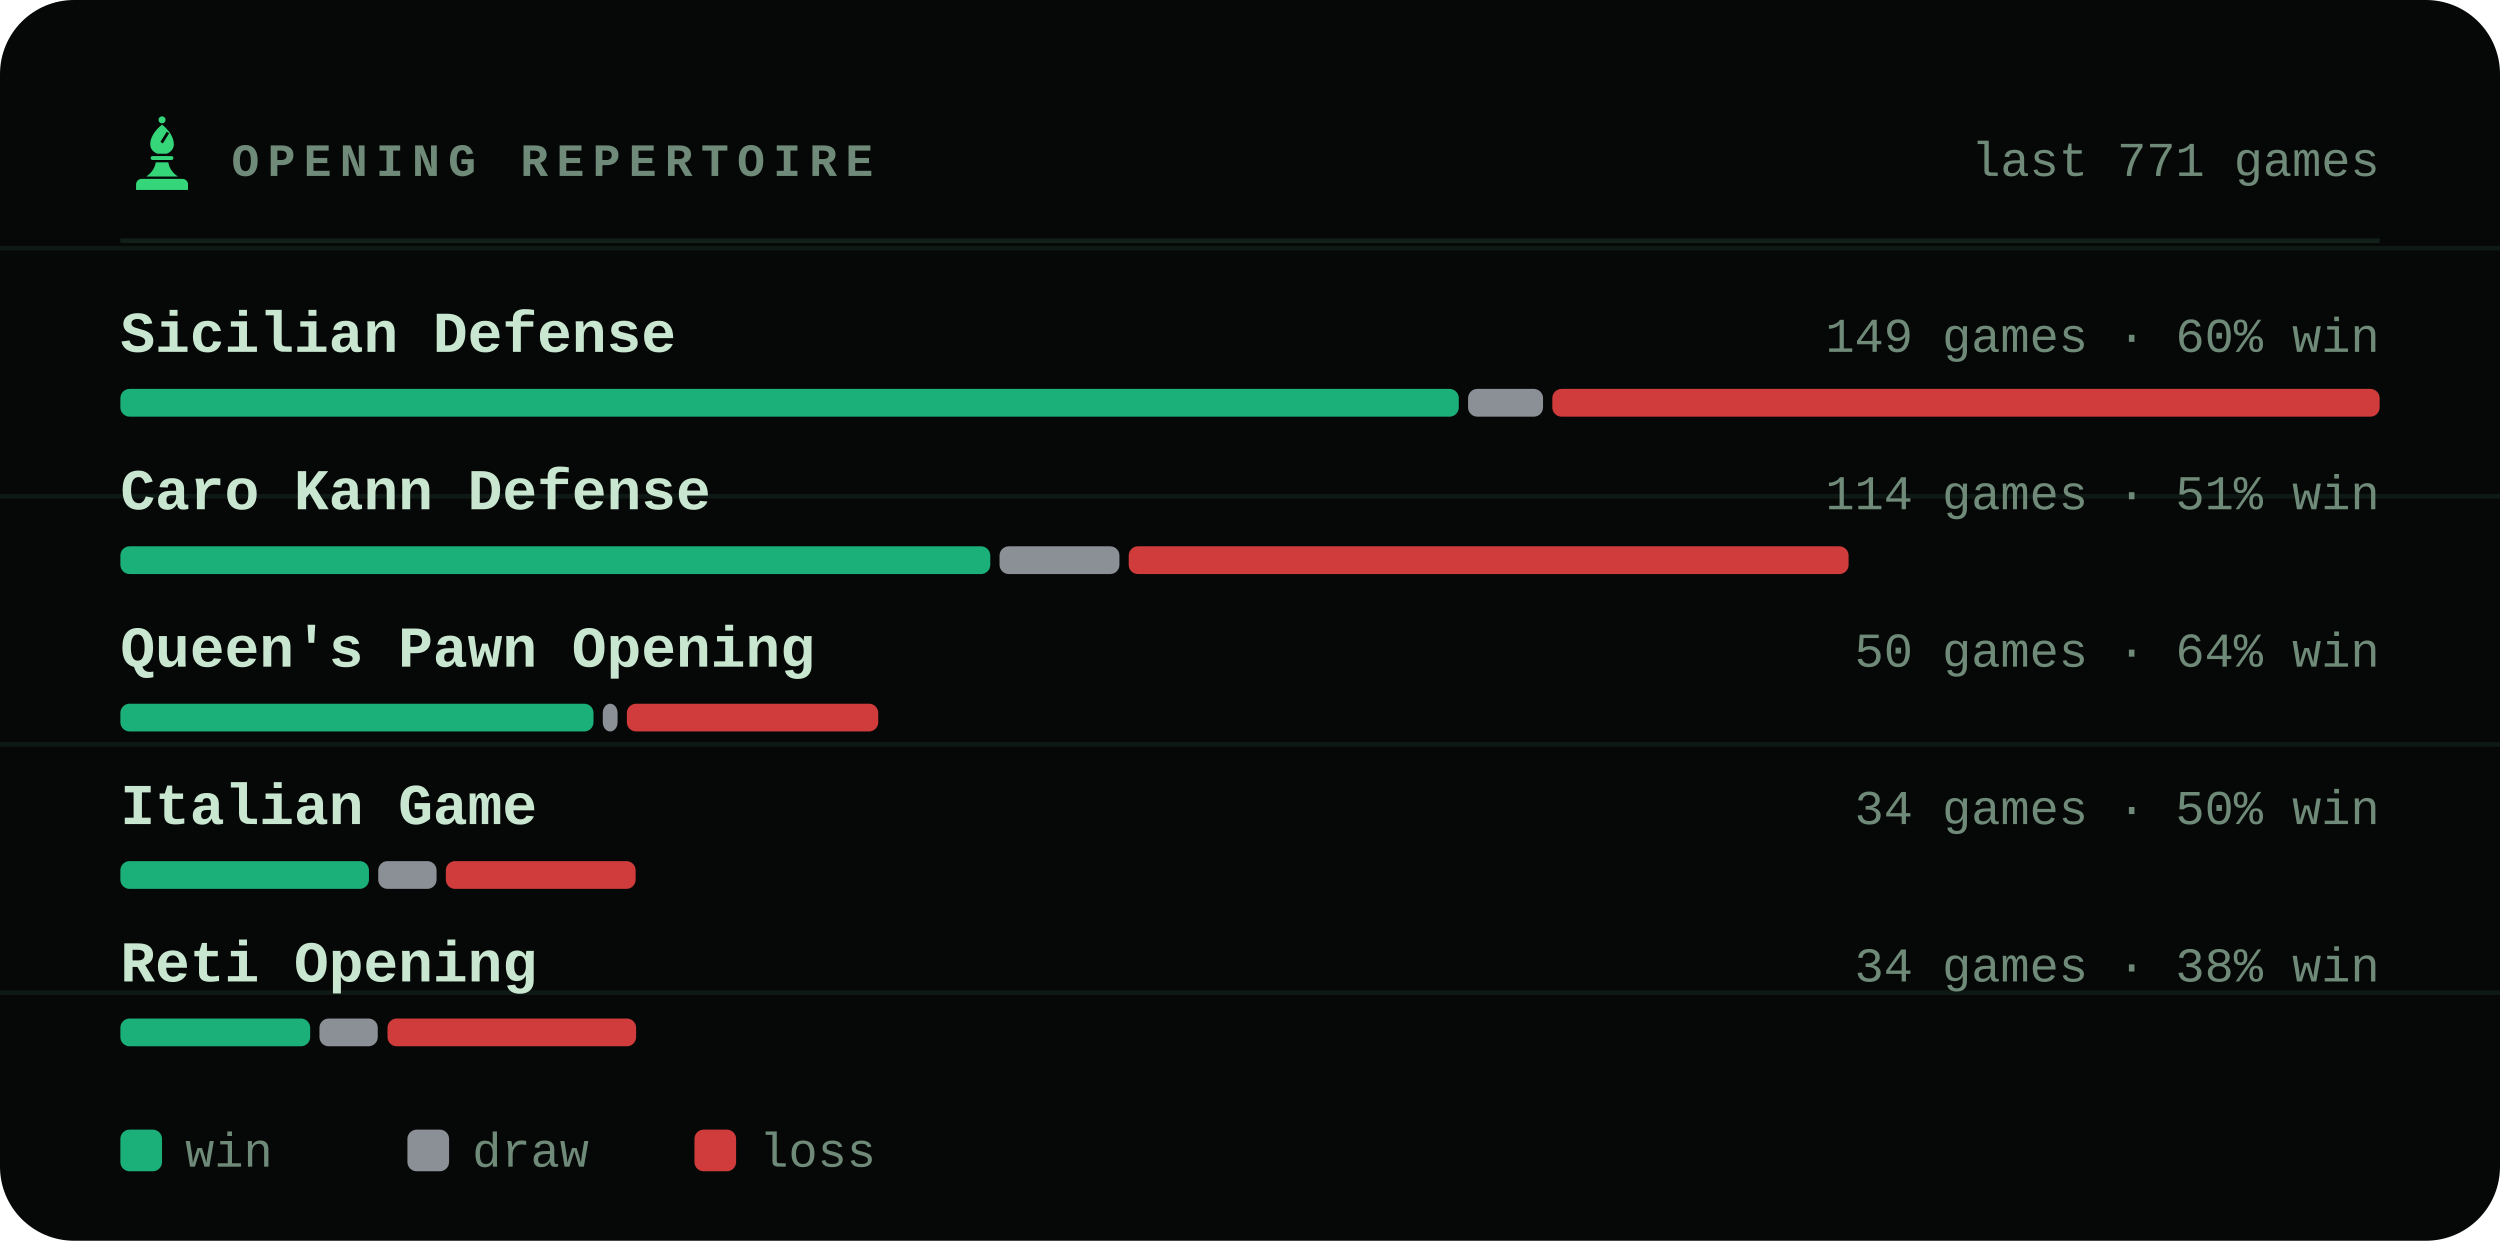
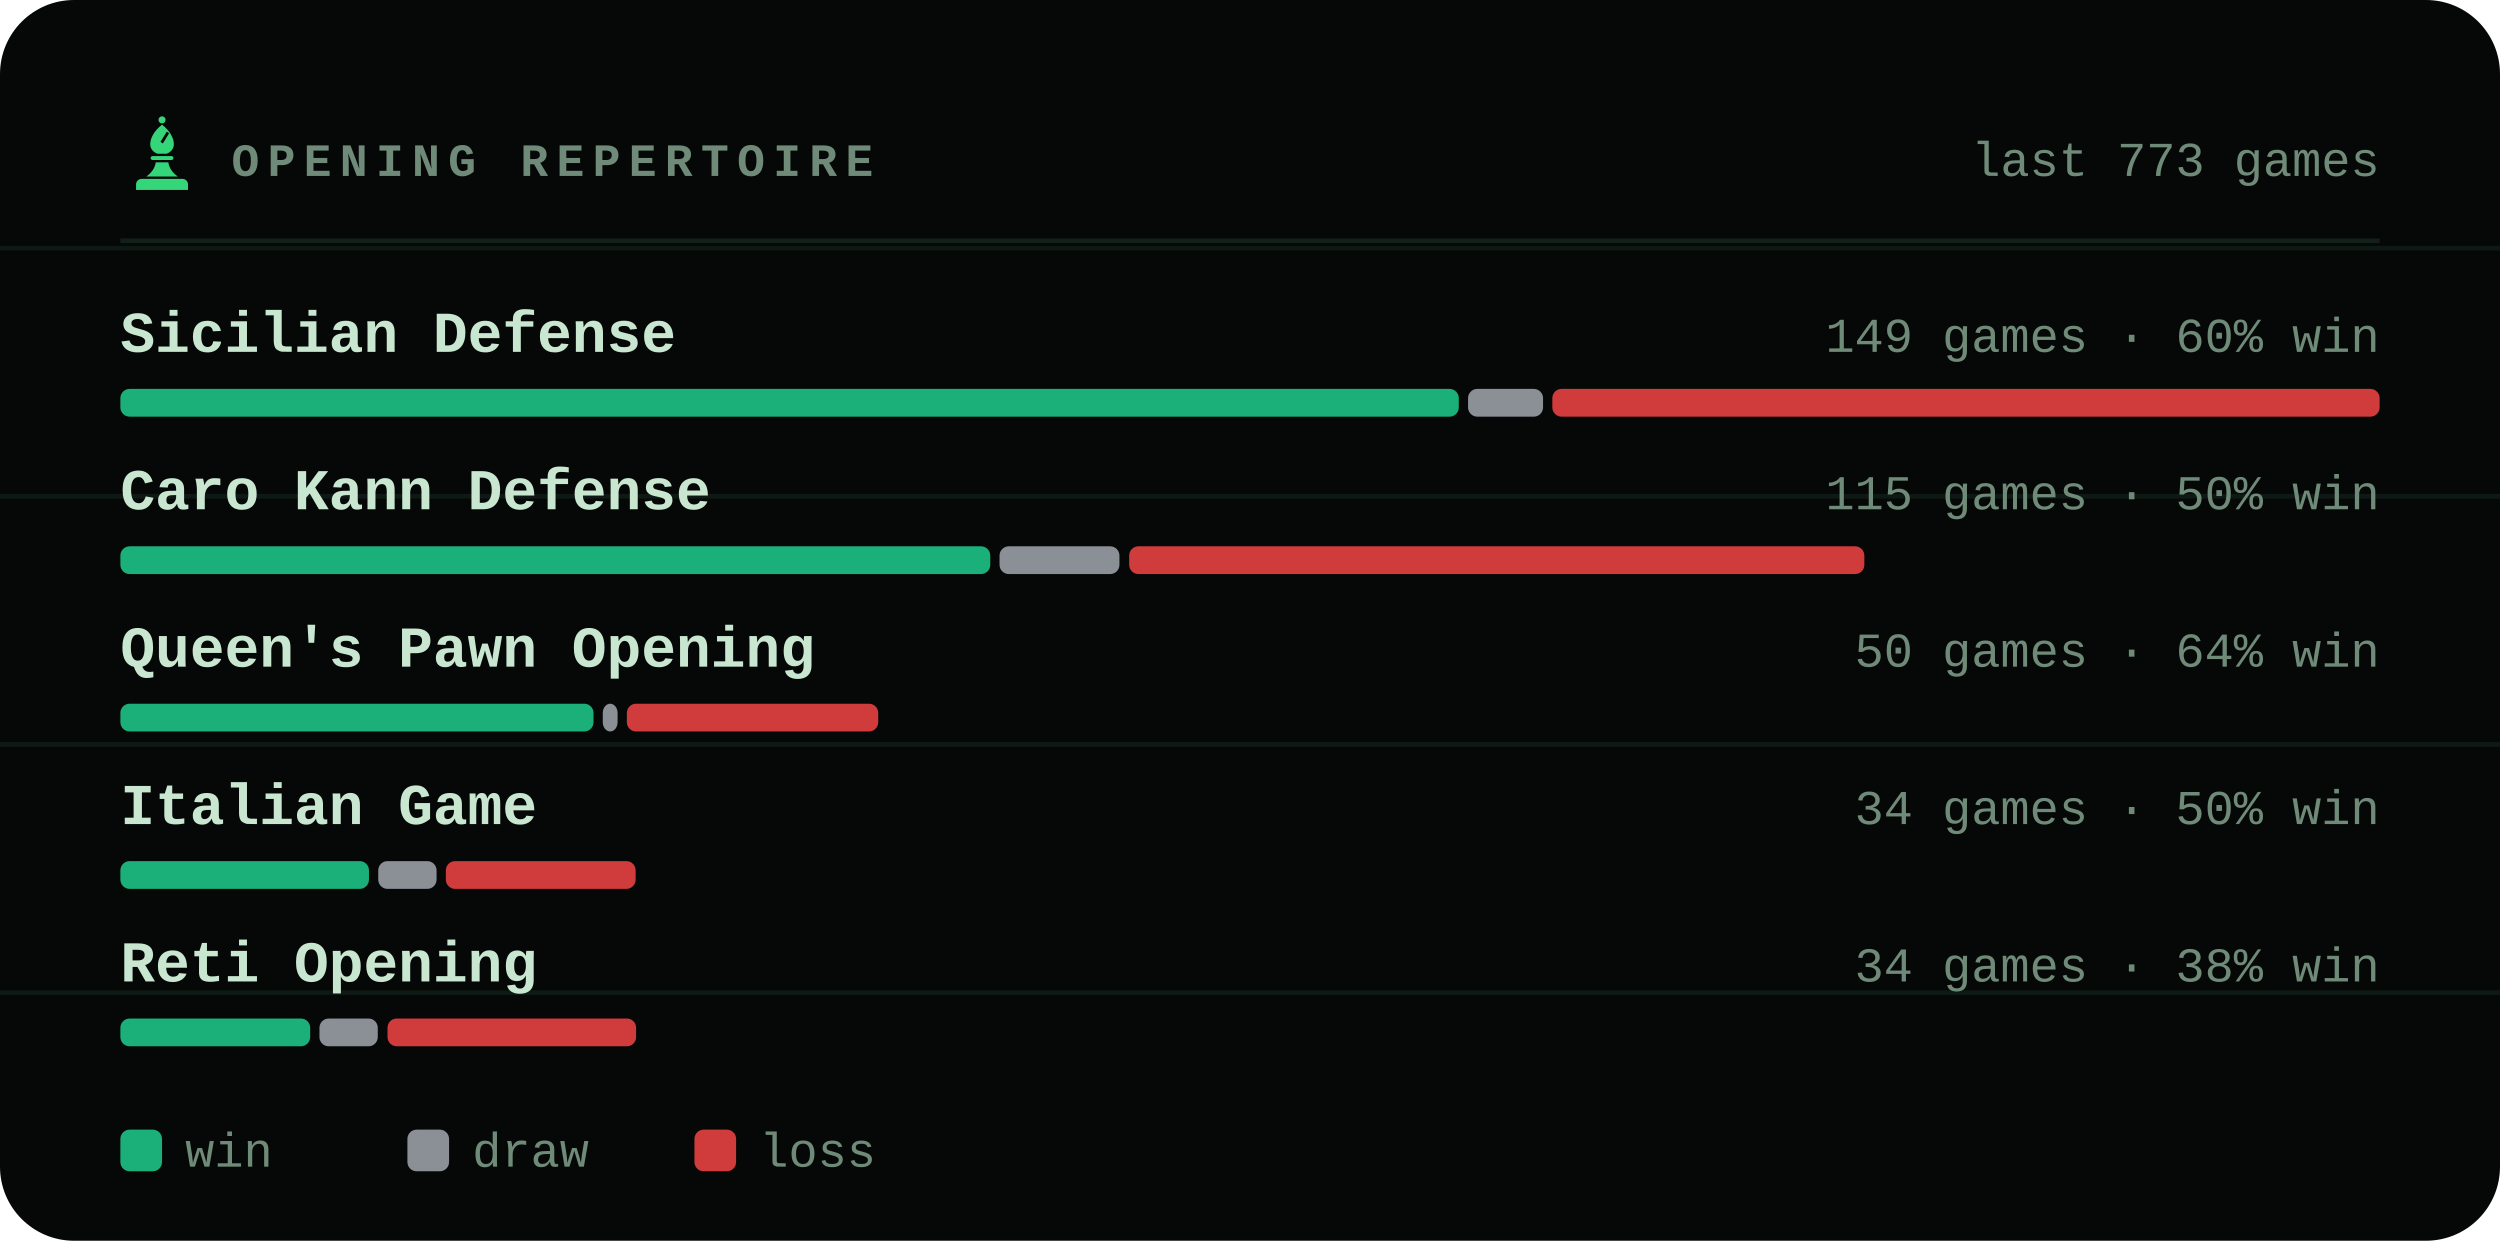
<svg xmlns="http://www.w3.org/2000/svg" viewBox="0 0 540 268" width="540" height="268" role="img" aria-label="Most played openings of bappozl">
  <style>svg{font-family:ui-monospace,'SF Mono',Menlo,Consolas,'Liberation Mono',monospace}text{fill:#c8e6d0;white-space:pre}.bg{fill:#050806}.acc{fill:#35d67a}.win{fill:#1baf7a}.draw{fill:#8b8f96}.loss{fill:#d03b3b}.lbl{font-size:10px;font-weight:600;letter-spacing:.18em;fill:#6f8a78}.cap{font-size:10.5px;font-weight:500;fill:#6f8a78}.num{font-family:ui-monospace,'SF Mono',Menlo,Consolas,'Liberation Mono',monospace;font-weight:700;letter-spacing:-.02em}.tick{font-size:9px;font-weight:500;fill:#6f8a78;opacity:.75}.dl{font-size:10px;font-weight:600}.rule{stroke:#13201a;stroke-width:1;fill:none}.grid{stroke:#13201a;stroke-width:1;fill:none;opacity:.7}.ln{fill:none;stroke:#35d67a;stroke-width:2;stroke-linecap:round;stroke-linejoin:round}.ring{stroke:#050806;stroke-width:2}.hollow{fill:none;stroke-width:1.5}.sq{fill:#c8e6d0;opacity:.035}</style>
  <rect class="bg" width="540" height="268" rx="16" />
  <line class="grid" x1="0" y1="53.6" x2="540" y2="53.6" opacity=".5" />
  <line class="grid" x1="0" y1="107.2" x2="540" y2="107.2" opacity=".5" />
  <line class="grid" x1="0" y1="160.8" x2="540" y2="160.8" opacity=".5" />
  <line class="grid" x1="0" y1="214.4" x2="540" y2="214.4" opacity=".5" />
  <g class="acc" transform="translate(26.5,24.7) scale(0.17)">
    <circle cx="50" cy="7" r="4.5" />
    <path fill-rule="evenodd" d="M50 13C60 21 65 30 65 38c0 6-4 10-9 12H44c-5-2-9-6-9-12 0-8 5-17 15-25zM56 22l3 2-8 13-3-2z" />
    <path d="M38 53h24a2.5 2.5 0 0 1 0 5H38a2.5 2.5 0 0 1 0-5z" />
    <path d="M42 61h16c1 7 5 13 12 18H30c7-5 11-11 12-18z" />
    <path d="M24 82h52a7 7 0 0 1 7 7v7H17v-7a7 7 0 0 1 7-7z" />
  </g>
  <text class="lbl" x="50" y="38">OPENING REPERTOIRE</text>
-   <text class="cap" x="514" y="38" text-anchor="end">last 771 games</text>
+   <text class="cap" x="514" y="38" text-anchor="end">last 773 games</text>
  <line class="rule" x1="26" y1="52" x2="514" y2="52" />
  <text x="26" y="76" style="font-size:12.5px;font-weight:600">Sicilian Defense</text>
  <text class="cap" x="514" y="76" text-anchor="end">149 games · 60% win</text>
  <rect x="26.0" y="84" width="289.1" height="6" rx="2" fill="#1baf7a" />
  <rect x="317.1" y="84" width="16.2" height="6" rx="2" fill="#8b8f96" />
  <rect x="335.3" y="84" width="178.7" height="6" rx="2" fill="#d03b3b" />
  <text x="26" y="110" style="font-size:12.5px;font-weight:600">Caro Kann Defense</text>
-   <text class="cap" x="514" y="110" text-anchor="end">114 games · 51% win</text>
+   <text class="cap" x="514" y="110" text-anchor="end">115 games · 50% win</text>
  <rect x="26.0" y="118" width="187.9" height="6" rx="2" fill="#1baf7a" />
  <rect x="215.9" y="118" width="25.9" height="6" rx="2" fill="#8b8f96" />
-   <rect x="243.8" y="118" width="155.5" height="6" rx="2" fill="#d03b3b" />
+   <rect x="243.9" y="118" width="158.8" height="6" rx="2" fill="#d03b3b" />
  <text x="26" y="144" style="font-size:12.5px;font-weight:600">Queen's Pawn Opening</text>
  <text class="cap" x="514" y="144" text-anchor="end">50 games · 64% win</text>
  <rect x="26.0" y="152" width="102.2" height="6" rx="2" fill="#1baf7a" />
  <rect x="130.2" y="152" width="3.2" height="6" rx="2" fill="#8b8f96" />
  <rect x="135.4" y="152" width="54.3" height="6" rx="2" fill="#d03b3b" />
  <text x="26" y="178" style="font-size:12.5px;font-weight:600">Italian Game</text>
  <text class="cap" x="514" y="178" text-anchor="end">34 games · 50% win</text>
  <rect x="26.0" y="186" width="53.7" height="6" rx="2" fill="#1baf7a" />
  <rect x="81.7" y="186" width="12.6" height="6" rx="2" fill="#8b8f96" />
  <rect x="96.3" y="186" width="41.0" height="6" rx="2" fill="#d03b3b" />
  <text x="26" y="212" style="font-size:12.5px;font-weight:600">Reti Opening</text>
  <text class="cap" x="514" y="212" text-anchor="end">34 games · 38% win</text>
  <rect x="26.0" y="220" width="41.0" height="6" rx="2" fill="#1baf7a" />
  <rect x="69.0" y="220" width="12.6" height="6" rx="2" fill="#8b8f96" />
  <rect x="83.7" y="220" width="53.7" height="6" rx="2" fill="#d03b3b" />
  <rect x="26" y="244" width="9" height="9" rx="2" fill="#1baf7a" />
  <text class="cap" x="40" y="252">win</text>
  <rect x="88" y="244" width="9" height="9" rx="2" fill="#8b8f96" />
  <text class="cap" x="102" y="252">draw</text>
  <rect x="150" y="244" width="9" height="9" rx="2" fill="#d03b3b" />
  <text class="cap" x="164" y="252">loss</text>
</svg>
